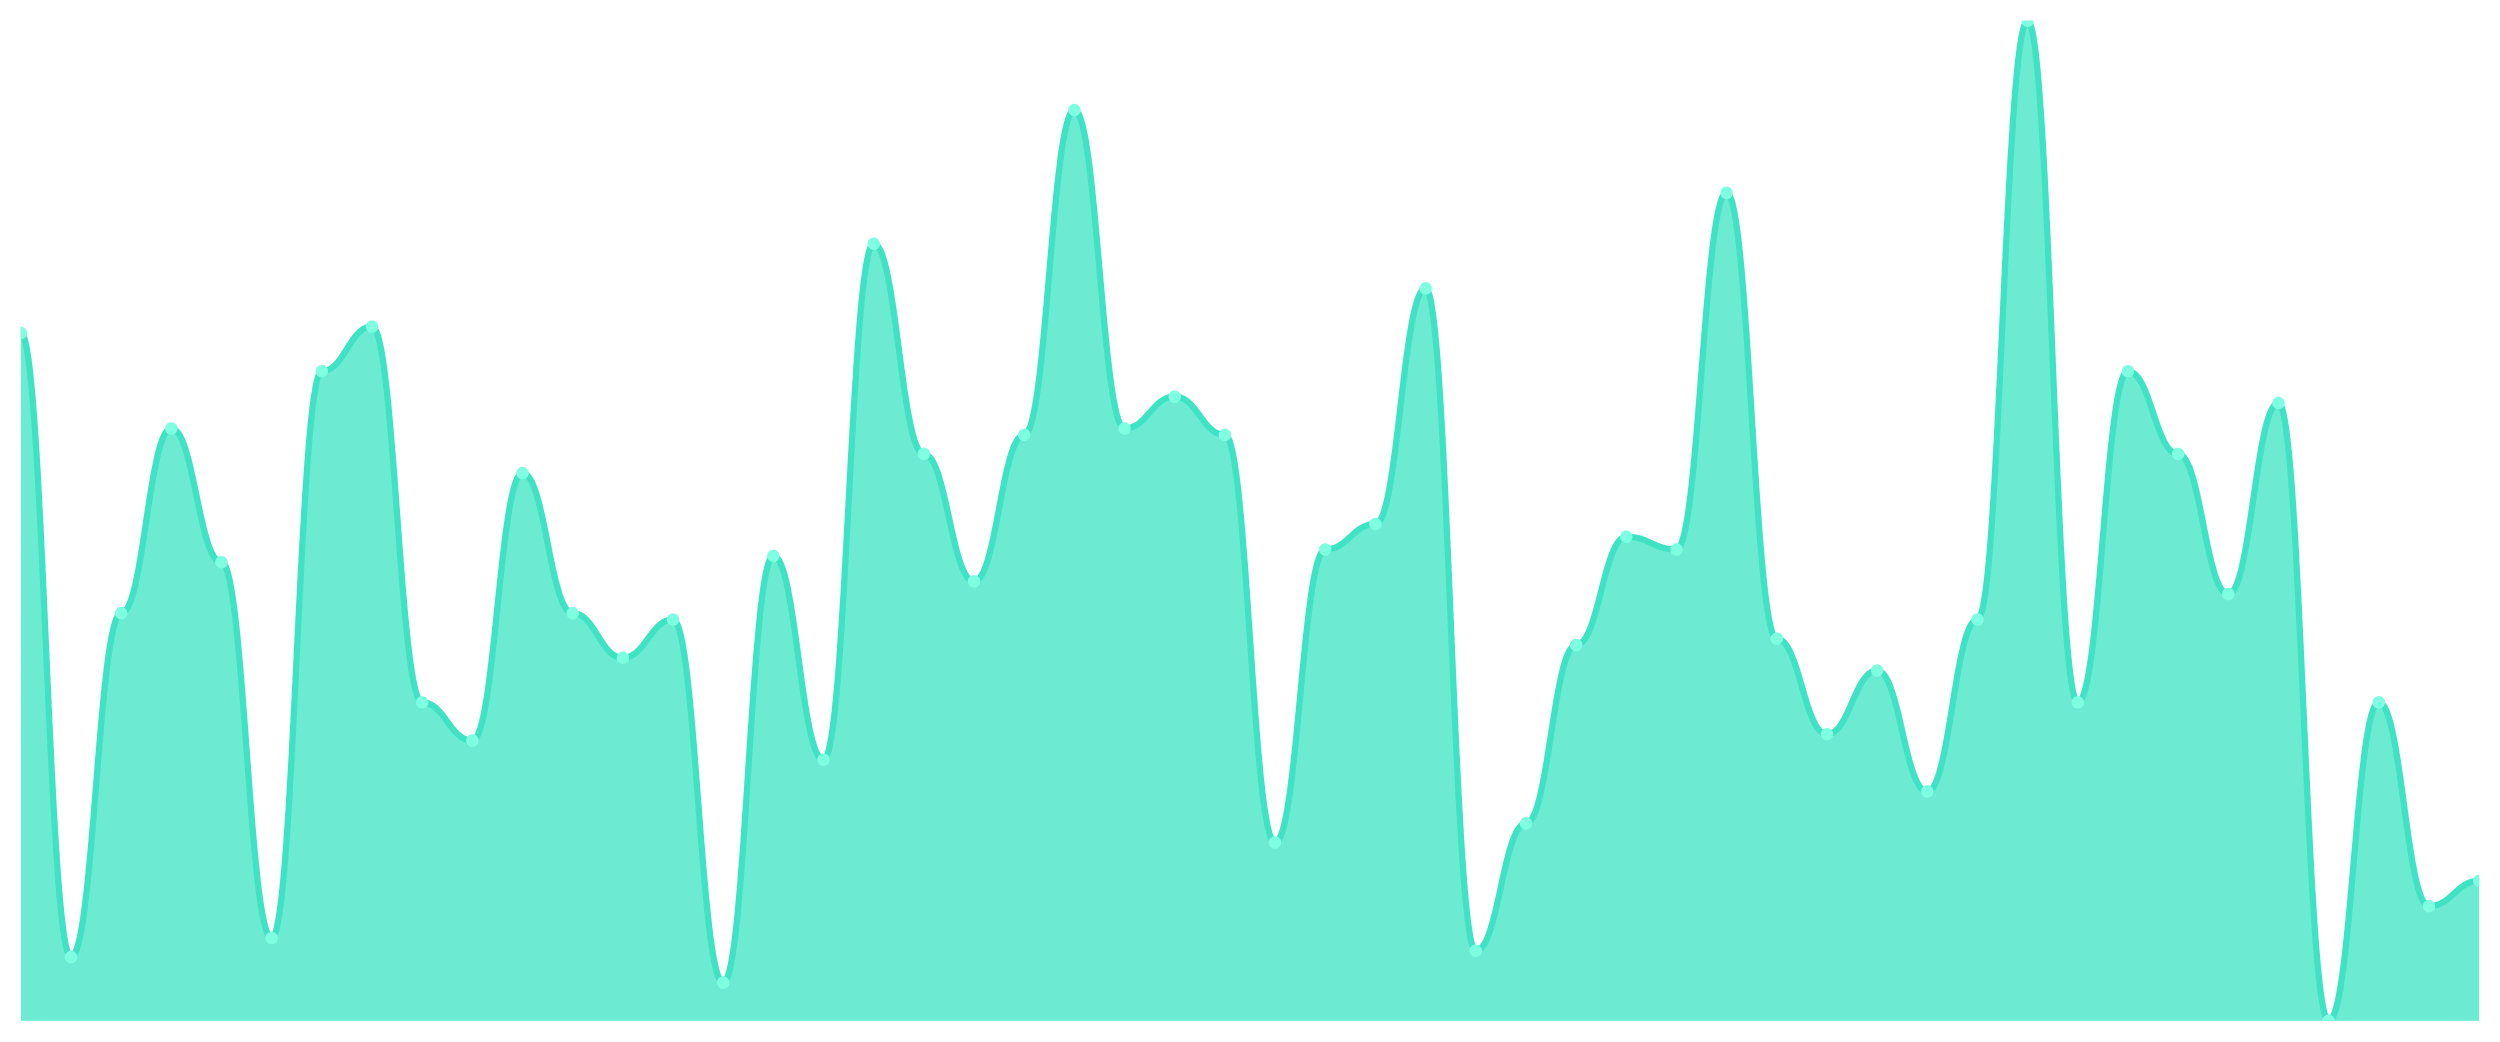
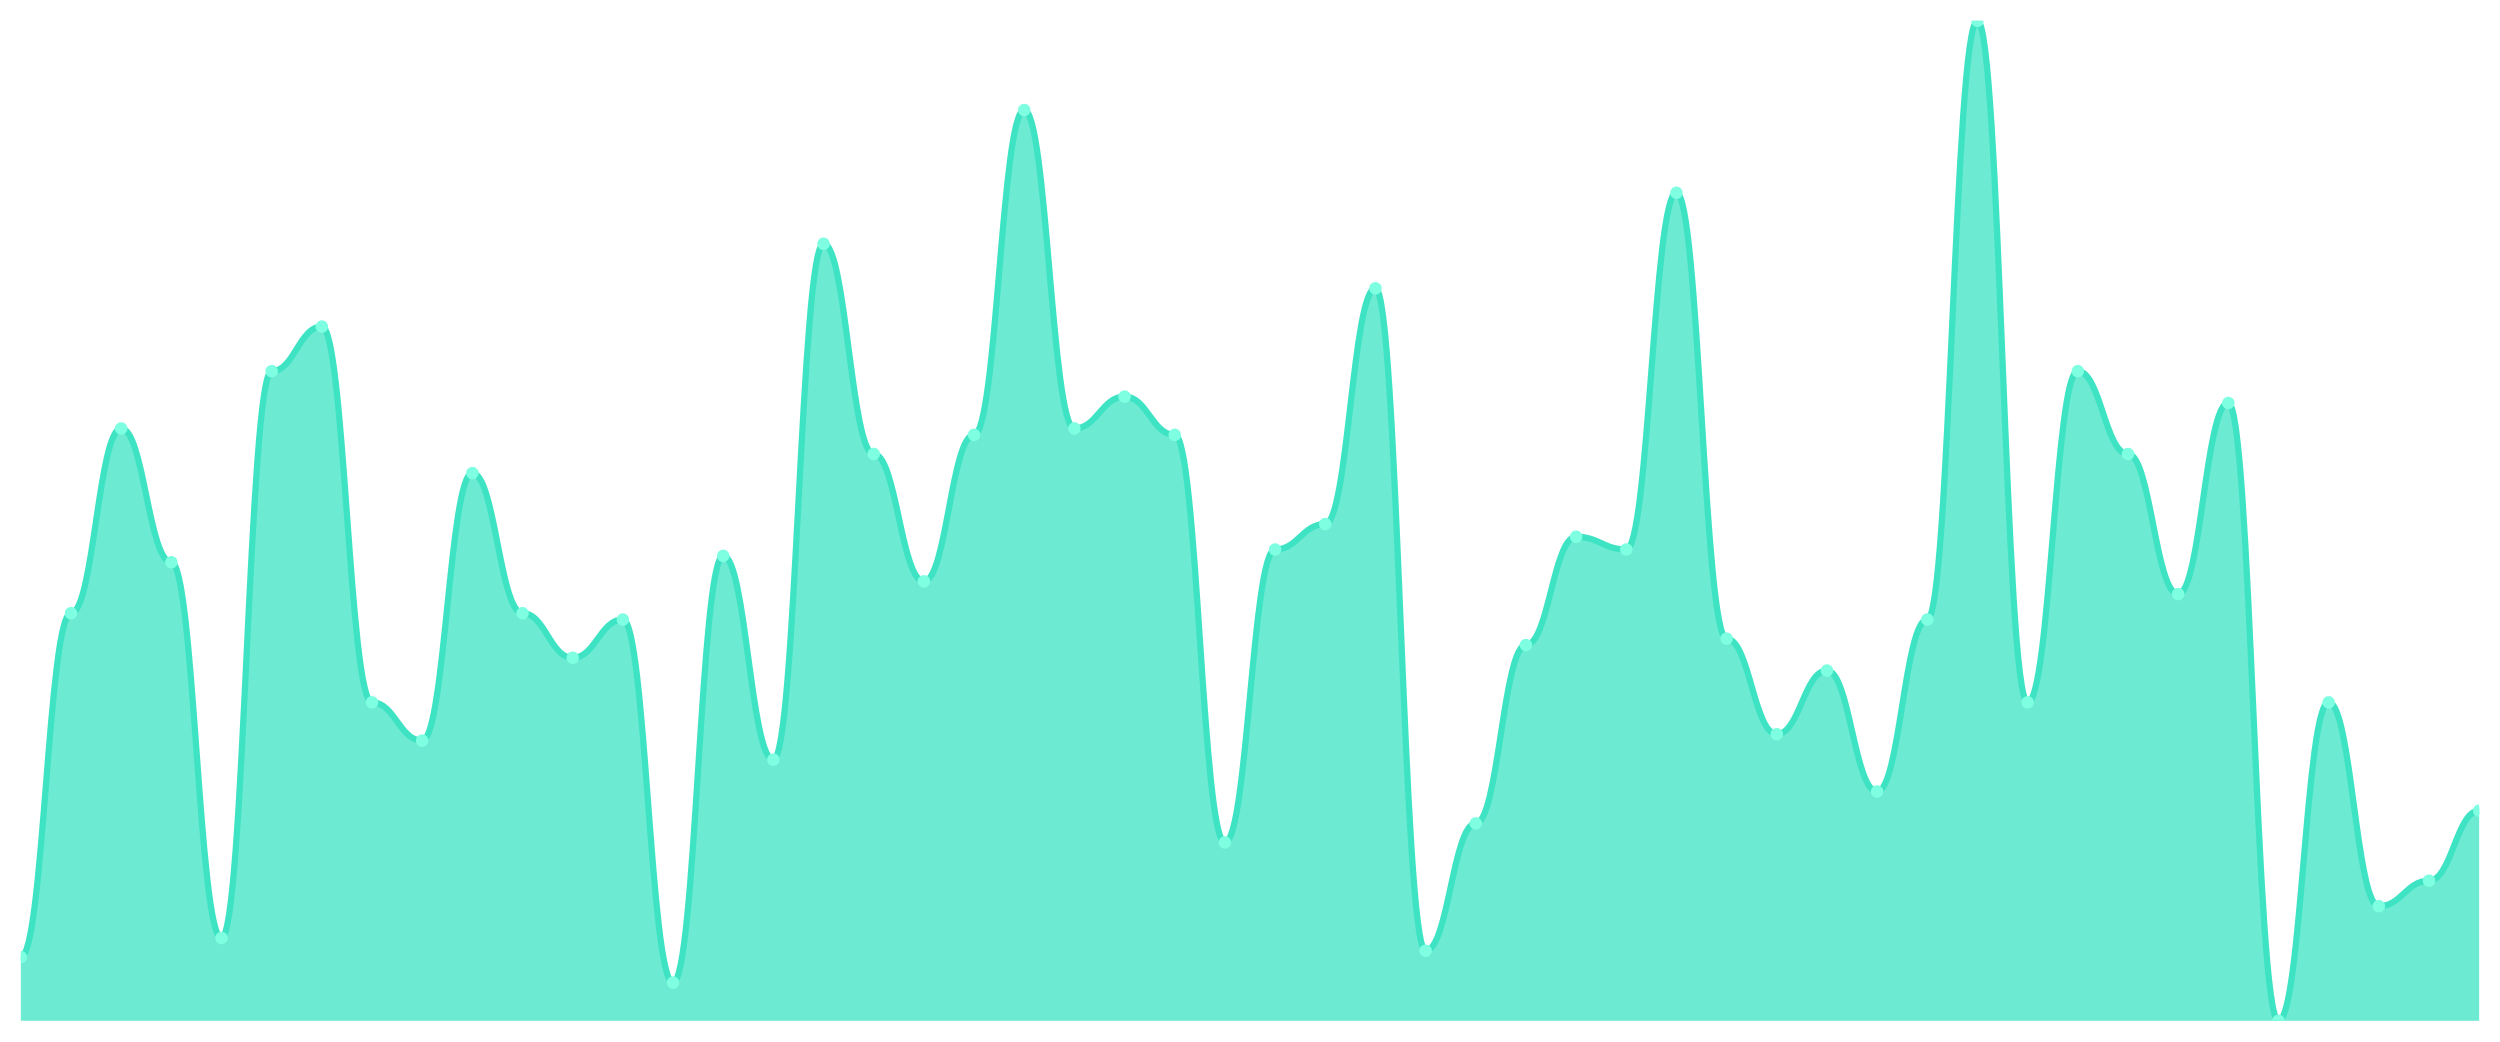
<svg xmlns="http://www.w3.org/2000/svg" viewBox="0 0 1200 500" width="1200" height="500">
  <defs>
    <clipPath id="c">
      <rect x="10" y="10" width="1180" height="480" />
    </clipPath>
  </defs>
  <rect width="1200" height="500" fill="none" />
  <g clip-path="url(#c)">
-     <path d="M 10,490 L 10,159.809 C 20.837,159.809 23.245,459.427 34.082,459.427 C 44.918,459.427 47.327,294.331 58.163,294.331 C 69,294.331 71.408,205.669 82.245,205.669 C 93.082,205.669 95.49,269.873 106.327,269.873 C 117.163,269.873 119.571,450.255 130.408,450.255 C 141.245,450.255 143.653,178.153 154.49,178.153 C 165.327,178.153 167.735,156.752 178.571,156.752 C 189.408,156.752 191.816,337.134 202.653,337.134 C 213.49,337.134 215.898,355.478 226.735,355.478 C 237.571,355.478 239.98,227.07 250.816,227.07 C 261.653,227.07 264.061,294.331 274.898,294.331 C 285.735,294.331 288.143,315.732 298.98,315.732 C 309.816,315.732 312.224,297.389 323.061,297.389 C 333.898,297.389 336.306,471.656 347.143,471.656 C 357.98,471.656 360.388,266.815 371.224,266.815 C 382.061,266.815 384.469,364.65 395.306,364.65 C 406.143,364.65 408.551,117.006 419.388,117.006 C 430.224,117.006 432.633,217.898 443.469,217.898 C 454.306,217.898 456.714,279.045 467.551,279.045 C 478.388,279.045 480.796,208.726 491.633,208.726 C 502.469,208.726 504.878,52.803 515.714,52.803 C 526.551,52.803 528.959,205.669 539.796,205.669 C 550.633,205.669 553.041,190.382 563.878,190.382 C 574.714,190.382 577.122,208.726 587.959,208.726 C 598.796,208.726 601.204,404.395 612.041,404.395 C 622.878,404.395 625.286,263.758 636.122,263.758 C 646.959,263.758 649.367,251.529 660.204,251.529 C 671.041,251.529 673.449,138.408 684.286,138.408 C 695.122,138.408 697.531,456.369 708.367,456.369 C 719.204,456.369 721.612,395.223 732.449,395.223 C 743.286,395.223 745.694,309.618 756.531,309.618 C 767.367,309.618 769.776,257.643 780.612,257.643 C 791.449,257.643 793.857,263.758 804.694,263.758 C 815.531,263.758 817.939,92.548 828.776,92.548 C 839.612,92.548 842.02,306.561 852.857,306.561 C 863.694,306.561 866.102,352.42 876.939,352.42 C 887.776,352.42 890.184,321.847 901.02,321.847 C 911.857,321.847 914.265,379.936 925.102,379.936 C 935.939,379.936 938.347,297.389 949.184,297.389 C 960.02,297.389 962.429,10 973.265,10 C 984.102,10 986.51,337.134 997.347,337.134 C 1008.184,337.134 1010.592,178.153 1021.429,178.153 C 1032.265,178.153 1034.673,217.898 1045.51,217.898 C 1056.347,217.898 1058.755,285.159 1069.592,285.159 C 1080.429,285.159 1082.837,193.439 1093.673,193.439 C 1104.51,193.439 1106.918,490 1117.755,490 C 1128.592,490 1131,337.134 1141.837,337.134 C 1152.673,337.134 1155.082,434.968 1165.918,434.968 C 1176.755,434.968 1179.163,422.739 1190,422.739 L 1190,490 Z" fill="rgba(61,227,195,0.75)" />
-     <path d="M 10,159.809 C 20.837,159.809 23.245,459.427 34.082,459.427 C 44.918,459.427 47.327,294.331 58.163,294.331 C 69,294.331 71.408,205.669 82.245,205.669 C 93.082,205.669 95.49,269.873 106.327,269.873 C 117.163,269.873 119.571,450.255 130.408,450.255 C 141.245,450.255 143.653,178.153 154.49,178.153 C 165.327,178.153 167.735,156.752 178.571,156.752 C 189.408,156.752 191.816,337.134 202.653,337.134 C 213.49,337.134 215.898,355.478 226.735,355.478 C 237.571,355.478 239.98,227.07 250.816,227.07 C 261.653,227.07 264.061,294.331 274.898,294.331 C 285.735,294.331 288.143,315.732 298.98,315.732 C 309.816,315.732 312.224,297.389 323.061,297.389 C 333.898,297.389 336.306,471.656 347.143,471.656 C 357.98,471.656 360.388,266.815 371.224,266.815 C 382.061,266.815 384.469,364.65 395.306,364.65 C 406.143,364.65 408.551,117.006 419.388,117.006 C 430.224,117.006 432.633,217.898 443.469,217.898 C 454.306,217.898 456.714,279.045 467.551,279.045 C 478.388,279.045 480.796,208.726 491.633,208.726 C 502.469,208.726 504.878,52.803 515.714,52.803 C 526.551,52.803 528.959,205.669 539.796,205.669 C 550.633,205.669 553.041,190.382 563.878,190.382 C 574.714,190.382 577.122,208.726 587.959,208.726 C 598.796,208.726 601.204,404.395 612.041,404.395 C 622.878,404.395 625.286,263.758 636.122,263.758 C 646.959,263.758 649.367,251.529 660.204,251.529 C 671.041,251.529 673.449,138.408 684.286,138.408 C 695.122,138.408 697.531,456.369 708.367,456.369 C 719.204,456.369 721.612,395.223 732.449,395.223 C 743.286,395.223 745.694,309.618 756.531,309.618 C 767.367,309.618 769.776,257.643 780.612,257.643 C 791.449,257.643 793.857,263.758 804.694,263.758 C 815.531,263.758 817.939,92.548 828.776,92.548 C 839.612,92.548 842.02,306.561 852.857,306.561 C 863.694,306.561 866.102,352.42 876.939,352.42 C 887.776,352.42 890.184,321.847 901.02,321.847 C 911.857,321.847 914.265,379.936 925.102,379.936 C 935.939,379.936 938.347,297.389 949.184,297.389 C 960.02,297.389 962.429,10 973.265,10 C 984.102,10 986.51,337.134 997.347,337.134 C 1008.184,337.134 1010.592,178.153 1021.429,178.153 C 1032.265,178.153 1034.673,217.898 1045.51,217.898 C 1056.347,217.898 1058.755,285.159 1069.592,285.159 C 1080.429,285.159 1082.837,193.439 1093.673,193.439 C 1104.51,193.439 1106.918,490 1117.755,490 C 1128.592,490 1131,337.134 1141.837,337.134 C 1152.673,337.134 1155.082,434.968 1165.918,434.968 C 1176.755,434.968 1179.163,422.739 1190,422.739" fill="none" stroke="#3de3c3" stroke-width="3" stroke-linecap="round" stroke-linejoin="round" />
-     <circle cx="10" cy="159.809" r="3" fill="#7fffe1" />
-     <circle cx="34.082" cy="459.427" r="3" fill="#7fffe1" />
-     <circle cx="58.163" cy="294.331" r="3" fill="#7fffe1" />
-     <circle cx="82.245" cy="205.669" r="3" fill="#7fffe1" />
-     <circle cx="106.327" cy="269.873" r="3" fill="#7fffe1" />
-     <circle cx="130.408" cy="450.255" r="3" fill="#7fffe1" />
-     <circle cx="154.49" cy="178.153" r="3" fill="#7fffe1" />
-     <circle cx="178.571" cy="156.752" r="3" fill="#7fffe1" />
-     <circle cx="202.653" cy="337.134" r="3" fill="#7fffe1" />
-     <circle cx="226.735" cy="355.478" r="3" fill="#7fffe1" />
-     <circle cx="250.816" cy="227.07" r="3" fill="#7fffe1" />
-     <circle cx="274.898" cy="294.331" r="3" fill="#7fffe1" />
-     <circle cx="298.98" cy="315.732" r="3" fill="#7fffe1" />
-     <circle cx="323.061" cy="297.389" r="3" fill="#7fffe1" />
-     <circle cx="347.143" cy="471.656" r="3" fill="#7fffe1" />
-     <circle cx="371.224" cy="266.815" r="3" fill="#7fffe1" />
-     <circle cx="395.306" cy="364.65" r="3" fill="#7fffe1" />
-     <circle cx="419.388" cy="117.006" r="3" fill="#7fffe1" />
-     <circle cx="443.469" cy="217.898" r="3" fill="#7fffe1" />
-     <circle cx="467.551" cy="279.045" r="3" fill="#7fffe1" />
-     <circle cx="491.633" cy="208.726" r="3" fill="#7fffe1" />
-     <circle cx="515.714" cy="52.803" r="3" fill="#7fffe1" />
-     <circle cx="539.796" cy="205.669" r="3" fill="#7fffe1" />
-     <circle cx="563.878" cy="190.382" r="3" fill="#7fffe1" />
-     <circle cx="587.959" cy="208.726" r="3" fill="#7fffe1" />
-     <circle cx="612.041" cy="404.395" r="3" fill="#7fffe1" />
-     <circle cx="636.122" cy="263.758" r="3" fill="#7fffe1" />
-     <circle cx="660.204" cy="251.529" r="3" fill="#7fffe1" />
-     <circle cx="684.286" cy="138.408" r="3" fill="#7fffe1" />
-     <circle cx="708.367" cy="456.369" r="3" fill="#7fffe1" />
-     <circle cx="732.449" cy="395.223" r="3" fill="#7fffe1" />
-     <circle cx="756.531" cy="309.618" r="3" fill="#7fffe1" />
-     <circle cx="780.612" cy="257.643" r="3" fill="#7fffe1" />
-     <circle cx="804.694" cy="263.758" r="3" fill="#7fffe1" />
-     <circle cx="828.776" cy="92.548" r="3" fill="#7fffe1" />
-     <circle cx="852.857" cy="306.561" r="3" fill="#7fffe1" />
-     <circle cx="876.939" cy="352.42" r="3" fill="#7fffe1" />
-     <circle cx="901.02" cy="321.847" r="3" fill="#7fffe1" />
-     <circle cx="925.102" cy="379.936" r="3" fill="#7fffe1" />
-     <circle cx="949.184" cy="297.389" r="3" fill="#7fffe1" />
-     <circle cx="973.265" cy="10" r="3" fill="#7fffe1" />
-     <circle cx="997.347" cy="337.134" r="3" fill="#7fffe1" />
-     <circle cx="1021.429" cy="178.153" r="3" fill="#7fffe1" />
-     <circle cx="1045.51" cy="217.898" r="3" fill="#7fffe1" />
-     <circle cx="1069.592" cy="285.159" r="3" fill="#7fffe1" />
-     <circle cx="1093.673" cy="193.439" r="3" fill="#7fffe1" />
-     <circle cx="1117.755" cy="490" r="3" fill="#7fffe1" />
-     <circle cx="1141.837" cy="337.134" r="3" fill="#7fffe1" />
-     <circle cx="1165.918" cy="434.968" r="3" fill="#7fffe1" />
-     <circle cx="1190" cy="422.739" r="3" fill="#7fffe1" />
+     <path d="M 10,490 L 10,459.427 C 20.837,459.427 23.245,294.331 34.082,294.331 C 44.918,294.331 47.327,205.669 58.163,205.669 C 69,205.669 71.408,269.873 82.245,269.873 C 93.082,269.873 95.49,450.255 106.327,450.255 C 117.163,450.255 119.571,178.153 130.408,178.153 C 141.245,178.153 143.653,156.752 154.49,156.752 C 165.327,156.752 167.735,337.134 178.571,337.134 C 189.408,337.134 191.816,355.478 202.653,355.478 C 213.49,355.478 215.898,227.07 226.735,227.07 C 237.571,227.07 239.98,294.331 250.816,294.331 C 261.653,294.331 264.061,315.732 274.898,315.732 C 285.735,315.732 288.143,297.389 298.98,297.389 C 309.816,297.389 312.224,471.656 323.061,471.656 C 333.898,471.656 336.306,266.815 347.143,266.815 C 357.98,266.815 360.388,364.65 371.224,364.65 C 382.061,364.65 384.469,117.006 395.306,117.006 C 406.143,117.006 408.551,217.898 419.388,217.898 C 430.224,217.898 432.633,279.045 443.469,279.045 C 454.306,279.045 456.714,208.726 467.551,208.726 C 478.388,208.726 480.796,52.803 491.633,52.803 C 502.469,52.803 504.878,205.669 515.714,205.669 C 526.551,205.669 528.959,190.382 539.796,190.382 C 550.633,190.382 553.041,208.726 563.878,208.726 C 574.714,208.726 577.122,404.395 587.959,404.395 C 598.796,404.395 601.204,263.758 612.041,263.758 C 622.878,263.758 625.286,251.529 636.122,251.529 C 646.959,251.529 649.367,138.408 660.204,138.408 C 671.041,138.408 673.449,456.369 684.286,456.369 C 695.122,456.369 697.531,395.223 708.367,395.223 C 719.204,395.223 721.612,309.618 732.449,309.618 C 743.286,309.618 745.694,257.643 756.531,257.643 C 767.367,257.643 769.776,263.758 780.612,263.758 C 791.449,263.758 793.857,92.548 804.694,92.548 C 815.531,92.548 817.939,306.561 828.776,306.561 C 839.612,306.561 842.02,352.42 852.857,352.42 C 863.694,352.42 866.102,321.847 876.939,321.847 C 887.776,321.847 890.184,379.936 901.02,379.936 C 911.857,379.936 914.265,297.389 925.102,297.389 C 935.939,297.389 938.347,10 949.184,10 C 960.02,10 962.429,337.134 973.265,337.134 C 984.102,337.134 986.51,178.153 997.347,178.153 C 1008.184,178.153 1010.592,217.898 1021.429,217.898 C 1032.265,217.898 1034.673,285.159 1045.51,285.159 C 1056.347,285.159 1058.755,193.439 1069.592,193.439 C 1080.429,193.439 1082.837,490 1093.673,490 C 1104.51,490 1106.918,337.134 1117.755,337.134 C 1128.592,337.134 1131,434.968 1141.837,434.968 C 1152.673,434.968 1155.082,422.739 1165.918,422.739 C 1176.755,422.739 1179.163,389.108 1190,389.108 L 1190,490 Z" fill="rgba(61,227,195,0.75)" />
+     <path d="M 10,459.427 C 20.837,459.427 23.245,294.331 34.082,294.331 C 44.918,294.331 47.327,205.669 58.163,205.669 C 69,205.669 71.408,269.873 82.245,269.873 C 93.082,269.873 95.49,450.255 106.327,450.255 C 117.163,450.255 119.571,178.153 130.408,178.153 C 141.245,178.153 143.653,156.752 154.49,156.752 C 165.327,156.752 167.735,337.134 178.571,337.134 C 189.408,337.134 191.816,355.478 202.653,355.478 C 213.49,355.478 215.898,227.07 226.735,227.07 C 237.571,227.07 239.98,294.331 250.816,294.331 C 261.653,294.331 264.061,315.732 274.898,315.732 C 285.735,315.732 288.143,297.389 298.98,297.389 C 309.816,297.389 312.224,471.656 323.061,471.656 C 333.898,471.656 336.306,266.815 347.143,266.815 C 357.98,266.815 360.388,364.65 371.224,364.65 C 382.061,364.65 384.469,117.006 395.306,117.006 C 406.143,117.006 408.551,217.898 419.388,217.898 C 430.224,217.898 432.633,279.045 443.469,279.045 C 454.306,279.045 456.714,208.726 467.551,208.726 C 478.388,208.726 480.796,52.803 491.633,52.803 C 502.469,52.803 504.878,205.669 515.714,205.669 C 526.551,205.669 528.959,190.382 539.796,190.382 C 550.633,190.382 553.041,208.726 563.878,208.726 C 574.714,208.726 577.122,404.395 587.959,404.395 C 598.796,404.395 601.204,263.758 612.041,263.758 C 622.878,263.758 625.286,251.529 636.122,251.529 C 646.959,251.529 649.367,138.408 660.204,138.408 C 671.041,138.408 673.449,456.369 684.286,456.369 C 695.122,456.369 697.531,395.223 708.367,395.223 C 719.204,395.223 721.612,309.618 732.449,309.618 C 743.286,309.618 745.694,257.643 756.531,257.643 C 767.367,257.643 769.776,263.758 780.612,263.758 C 791.449,263.758 793.857,92.548 804.694,92.548 C 815.531,92.548 817.939,306.561 828.776,306.561 C 839.612,306.561 842.02,352.42 852.857,352.42 C 863.694,352.42 866.102,321.847 876.939,321.847 C 887.776,321.847 890.184,379.936 901.02,379.936 C 911.857,379.936 914.265,297.389 925.102,297.389 C 935.939,297.389 938.347,10 949.184,10 C 960.02,10 962.429,337.134 973.265,337.134 C 984.102,337.134 986.51,178.153 997.347,178.153 C 1008.184,178.153 1010.592,217.898 1021.429,217.898 C 1032.265,217.898 1034.673,285.159 1045.51,285.159 C 1056.347,285.159 1058.755,193.439 1069.592,193.439 C 1080.429,193.439 1082.837,490 1093.673,490 C 1104.51,490 1106.918,337.134 1117.755,337.134 C 1128.592,337.134 1131,434.968 1141.837,434.968 C 1152.673,434.968 1155.082,422.739 1165.918,422.739 C 1176.755,422.739 1179.163,389.108 1190,389.108" fill="none" stroke="#3de3c3" stroke-width="3" stroke-linecap="round" stroke-linejoin="round" />
+     <circle cx="10" cy="459.427" r="3" fill="#7fffe1" />
+     <circle cx="34.082" cy="294.331" r="3" fill="#7fffe1" />
+     <circle cx="58.163" cy="205.669" r="3" fill="#7fffe1" />
+     <circle cx="82.245" cy="269.873" r="3" fill="#7fffe1" />
+     <circle cx="106.327" cy="450.255" r="3" fill="#7fffe1" />
+     <circle cx="130.408" cy="178.153" r="3" fill="#7fffe1" />
+     <circle cx="154.49" cy="156.752" r="3" fill="#7fffe1" />
+     <circle cx="178.571" cy="337.134" r="3" fill="#7fffe1" />
+     <circle cx="202.653" cy="355.478" r="3" fill="#7fffe1" />
+     <circle cx="226.735" cy="227.07" r="3" fill="#7fffe1" />
+     <circle cx="250.816" cy="294.331" r="3" fill="#7fffe1" />
+     <circle cx="274.898" cy="315.732" r="3" fill="#7fffe1" />
+     <circle cx="298.98" cy="297.389" r="3" fill="#7fffe1" />
+     <circle cx="323.061" cy="471.656" r="3" fill="#7fffe1" />
+     <circle cx="347.143" cy="266.815" r="3" fill="#7fffe1" />
+     <circle cx="371.224" cy="364.65" r="3" fill="#7fffe1" />
+     <circle cx="395.306" cy="117.006" r="3" fill="#7fffe1" />
+     <circle cx="419.388" cy="217.898" r="3" fill="#7fffe1" />
+     <circle cx="443.469" cy="279.045" r="3" fill="#7fffe1" />
+     <circle cx="467.551" cy="208.726" r="3" fill="#7fffe1" />
+     <circle cx="491.633" cy="52.803" r="3" fill="#7fffe1" />
+     <circle cx="515.714" cy="205.669" r="3" fill="#7fffe1" />
+     <circle cx="539.796" cy="190.382" r="3" fill="#7fffe1" />
+     <circle cx="563.878" cy="208.726" r="3" fill="#7fffe1" />
+     <circle cx="587.959" cy="404.395" r="3" fill="#7fffe1" />
+     <circle cx="612.041" cy="263.758" r="3" fill="#7fffe1" />
+     <circle cx="636.122" cy="251.529" r="3" fill="#7fffe1" />
+     <circle cx="660.204" cy="138.408" r="3" fill="#7fffe1" />
+     <circle cx="684.286" cy="456.369" r="3" fill="#7fffe1" />
+     <circle cx="708.367" cy="395.223" r="3" fill="#7fffe1" />
+     <circle cx="732.449" cy="309.618" r="3" fill="#7fffe1" />
+     <circle cx="756.531" cy="257.643" r="3" fill="#7fffe1" />
+     <circle cx="780.612" cy="263.758" r="3" fill="#7fffe1" />
+     <circle cx="804.694" cy="92.548" r="3" fill="#7fffe1" />
+     <circle cx="828.776" cy="306.561" r="3" fill="#7fffe1" />
+     <circle cx="852.857" cy="352.42" r="3" fill="#7fffe1" />
+     <circle cx="876.939" cy="321.847" r="3" fill="#7fffe1" />
+     <circle cx="901.02" cy="379.936" r="3" fill="#7fffe1" />
+     <circle cx="925.102" cy="297.389" r="3" fill="#7fffe1" />
+     <circle cx="949.184" cy="10" r="3" fill="#7fffe1" />
+     <circle cx="973.265" cy="337.134" r="3" fill="#7fffe1" />
+     <circle cx="997.347" cy="178.153" r="3" fill="#7fffe1" />
+     <circle cx="1021.429" cy="217.898" r="3" fill="#7fffe1" />
+     <circle cx="1045.51" cy="285.159" r="3" fill="#7fffe1" />
+     <circle cx="1069.592" cy="193.439" r="3" fill="#7fffe1" />
+     <circle cx="1093.673" cy="490" r="3" fill="#7fffe1" />
+     <circle cx="1117.755" cy="337.134" r="3" fill="#7fffe1" />
+     <circle cx="1141.837" cy="434.968" r="3" fill="#7fffe1" />
+     <circle cx="1165.918" cy="422.739" r="3" fill="#7fffe1" />
+     <circle cx="1190" cy="389.108" r="3" fill="#7fffe1" />
  </g>
</svg>
